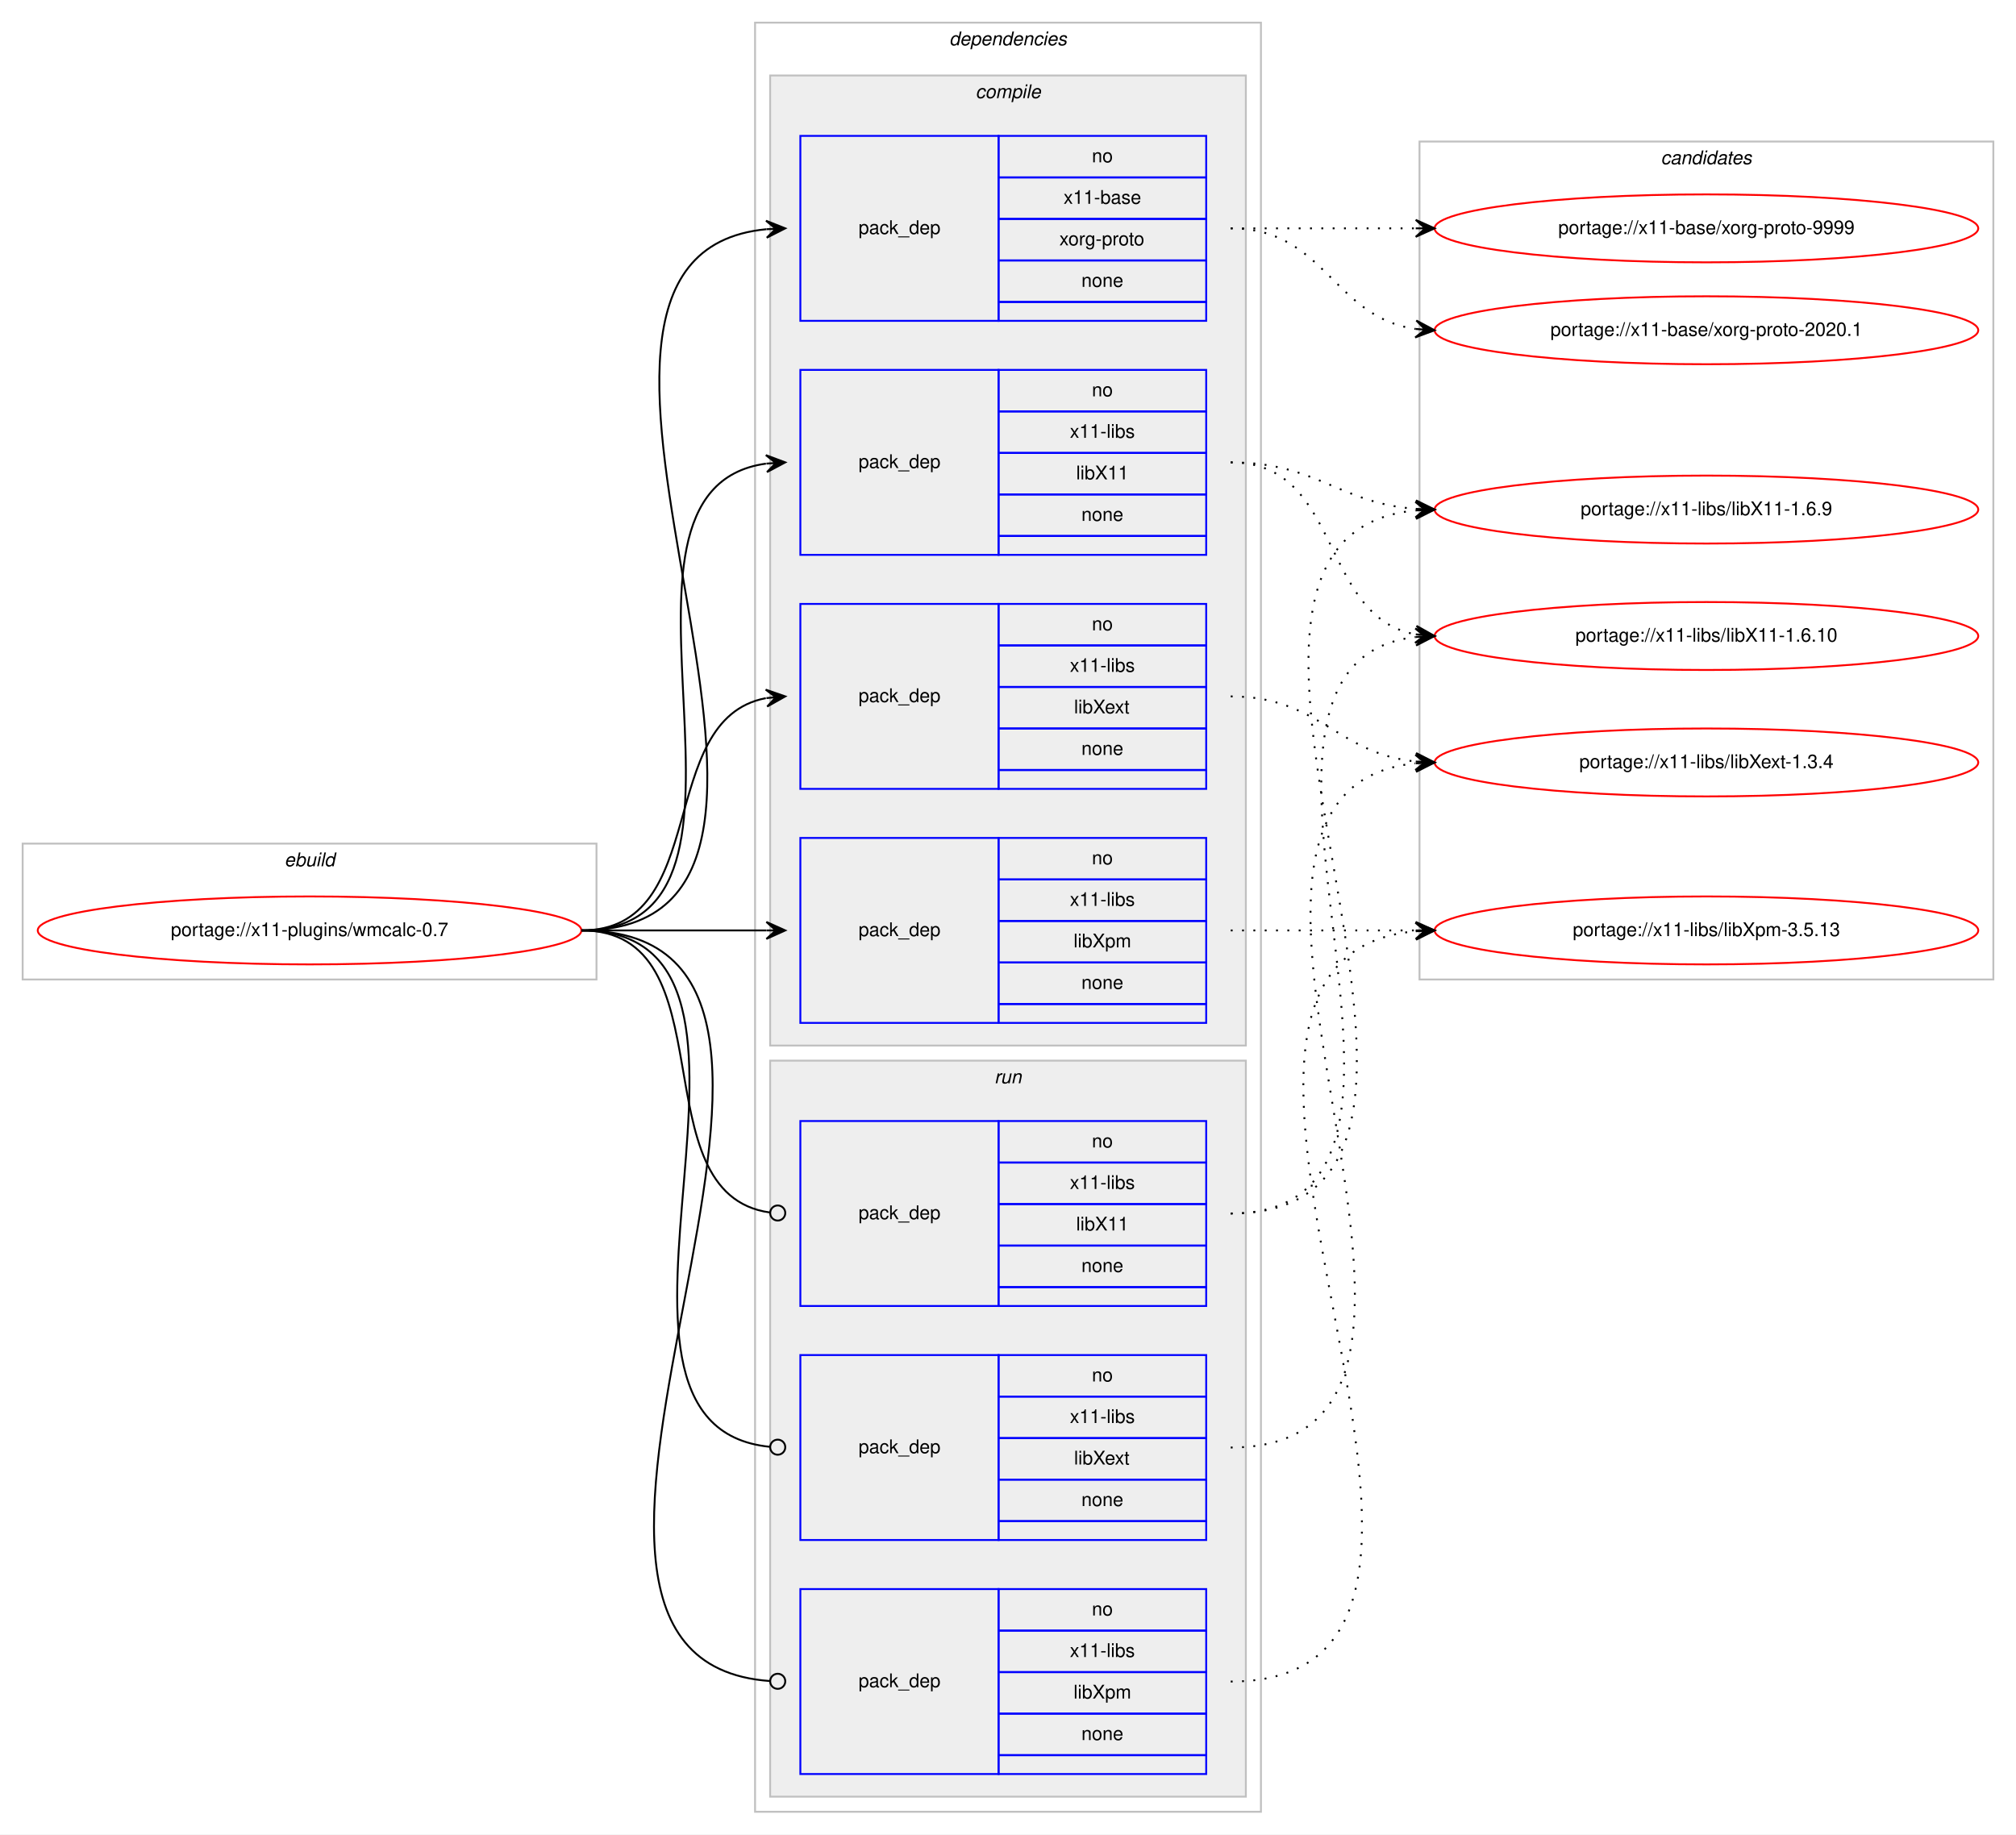
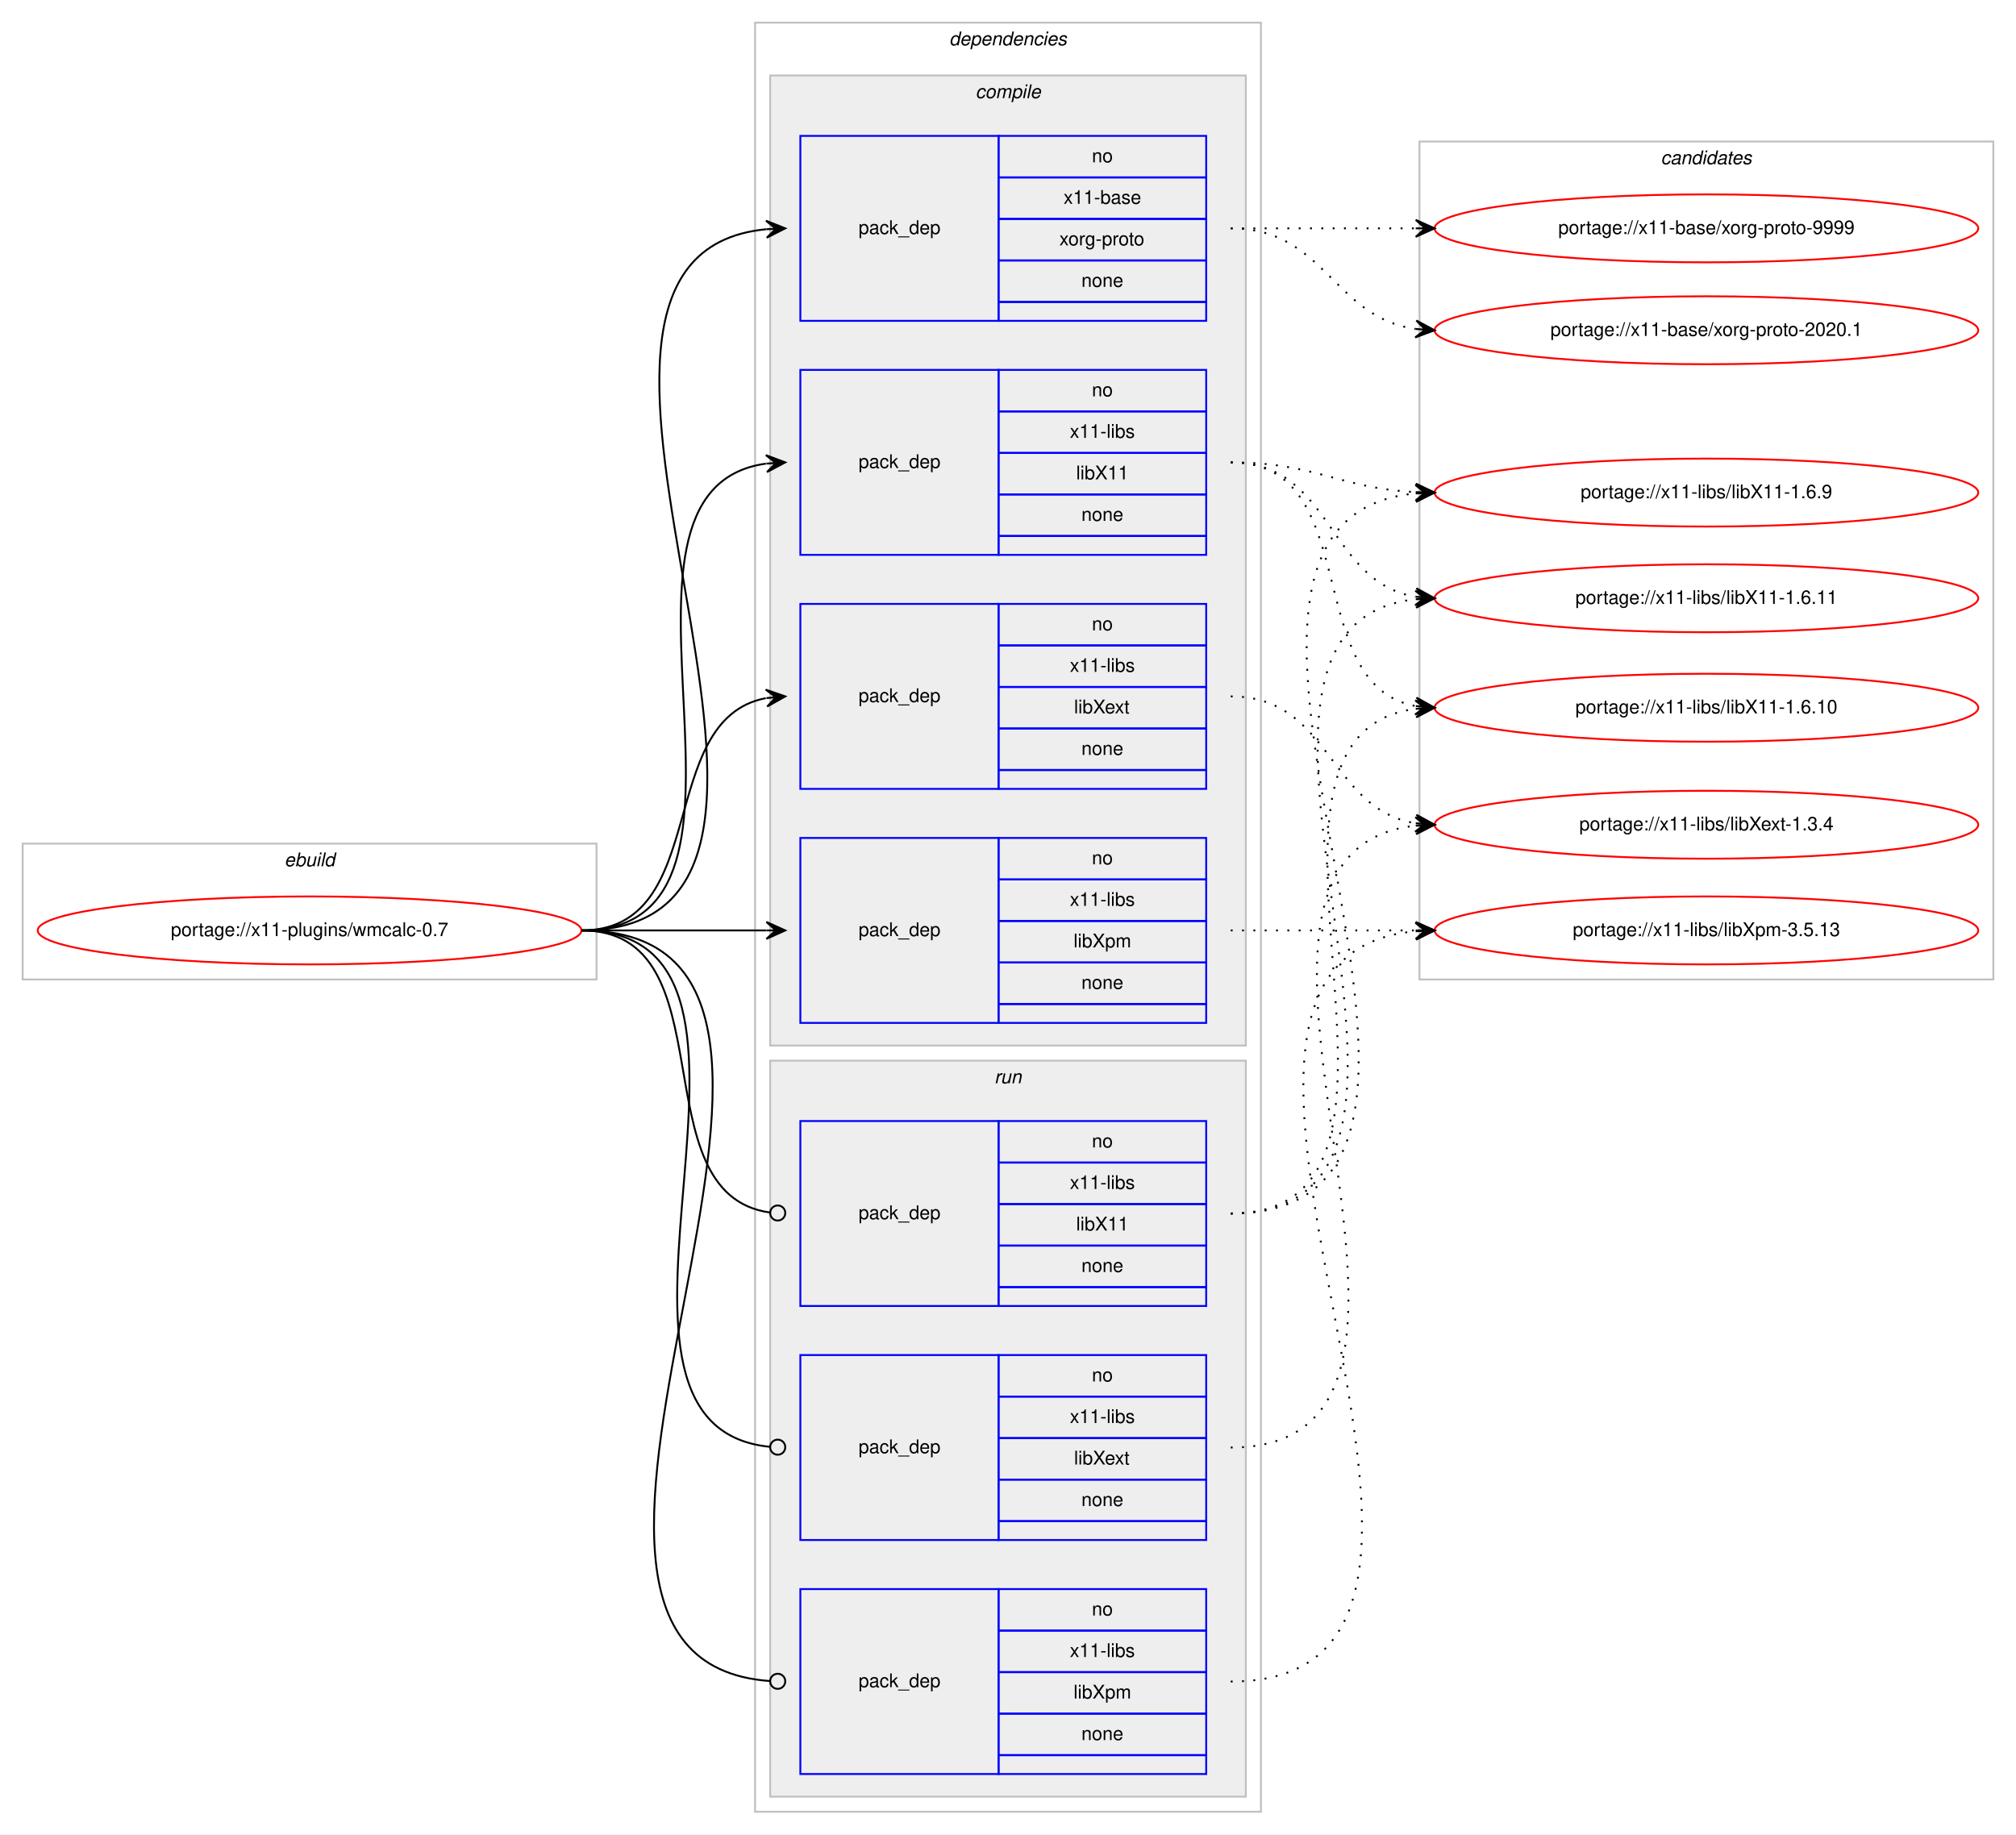
<svg xmlns="http://www.w3.org/2000/svg" xmlns:xlink="http://www.w3.org/1999/xlink" width="1068pt" height="972pt" viewBox="0.00 0.00 1068.00 972.00">
  <g id="graph0" class="graph" transform="scale(1 1) rotate(0) translate(4 968)">
    <polygon fill="#ffffff" stroke="transparent" points="-4,4 -4,-968 1064,-968 1064,4 -4,4" />
    <g id="clust1" class="cluster">
      <polygon fill="none" stroke="#c0c0c0" points="8,-449 8,-521 312,-521 312,-449 8,-449" />
      <text text-anchor="start" x="146.663" y="-509" font-family="Helvetica,sans-Serif" font-style="italic" font-size="10.00" fill="#000000">ebuild</text>
    </g>
    <g id="clust2" class="cluster">
      <polygon fill="none" stroke="#c0c0c0" points="396,-8 396,-956 664,-956 664,-8 396,-8" />
      <text text-anchor="start" x="498.875" y="-944" font-family="Helvetica,sans-Serif" font-style="italic" font-size="10.00" fill="#000000">dependencies</text>
    </g>
    <g id="clust3" class="cluster">
      <polygon fill="#eeeeee" stroke="#c0c0c0" points="404,-414 404,-928 656,-928 656,-414 404,-414" />
      <text text-anchor="start" x="512.778" y="-916" font-family="Helvetica,sans-Serif" font-style="italic" font-size="10.00" fill="#000000">compile</text>
    </g>
    <g id="clust9" class="cluster">
      <polygon fill="#eeeeee" stroke="#c0c0c0" points="404,-16 404,-406 656,-406 656,-16 404,-16" />
      <text text-anchor="start" x="522.777" y="-394" font-family="Helvetica,sans-Serif" font-style="italic" font-size="10.00" fill="#000000">run</text>
    </g>
    <g id="clust13" class="cluster">
      <polygon fill="none" stroke="#c0c0c0" points="748,-449 748,-893 1052,-893 1052,-449 748,-449" />
      <text text-anchor="start" x="875.824" y="-881" font-family="Helvetica,sans-Serif" font-style="italic" font-size="10.00" fill="#000000">candidates</text>
    </g>
    <g id="node1" class="node">
      <g id="a_node1">
        <a xlink:href="../x11-plugins/wmcalc-0.7.svg" xlink:title="portage://x11-plugins/wmcalc-0.7">
          <ellipse fill="none" stroke="#ff0000" cx="160" cy="-475" rx="144" ry="18" />
          <text text-anchor="middle" x="160" y="-472" font-family="Helvetica,sans-Serif" font-size="10.00" fill="#000000">portage://x11-plugins/wmcalc-0.7</text>
        </a>
      </g>
    </g>
    <g id="node2" class="node">
      <polygon fill="none" stroke="#0000ff" points="420,-798 420,-896 525,-896 525,-798 420,-798" />
      <text text-anchor="start" x="450.823" y="-844" font-family="Helvetica,sans-Serif" font-size="10.00" fill="#000000">pack_dep</text>
      <polygon fill="none" stroke="#0000ff" points="525,-874 525,-896 635,-896 635,-874 525,-874" />
      <text text-anchor="start" x="574.441" y="-882" font-family="Helvetica,sans-Serif" font-size="10.00" fill="#000000">no</text>
      <polygon fill="none" stroke="#0000ff" points="525,-852 525,-874 635,-874 635,-852 525,-852" />
      <text text-anchor="start" x="559.438" y="-860" font-family="Helvetica,sans-Serif" font-size="10.00" fill="#000000">x11-base</text>
      <polygon fill="none" stroke="#0000ff" points="525,-830 525,-852 635,-852 635,-830 525,-830" />
      <text text-anchor="start" x="557.22" y="-838" font-family="Helvetica,sans-Serif" font-size="10.00" fill="#000000">xorg-proto</text>
      <polygon fill="none" stroke="#0000ff" points="525,-808 525,-830 635,-830 635,-808 525,-808" />
      <text text-anchor="start" x="568.882" y="-816" font-family="Helvetica,sans-Serif" font-size="10.00" fill="#000000">none</text>
      <polygon fill="none" stroke="#0000ff" points="525,-798 525,-808 635,-808 635,-798 525,-798" />
    </g>
    <g id="edge1" class="edge">
      <path fill="none" stroke="#000000" d="M304,-475C472.63,-475 249.361,-831.899 401.916,-846.537" />
      <polygon fill="#000000" stroke="#000000" points="412,-847 401.804,-851.037 407.005,-846.771 402.01,-846.541 402.01,-846.541 402.01,-846.541 407.005,-846.771 402.217,-842.046 412,-847 412,-847" />
    </g>
    <g id="node3" class="node">
      <polygon fill="none" stroke="#0000ff" points="420,-674 420,-772 525,-772 525,-674 420,-674" />
      <text text-anchor="start" x="450.823" y="-720" font-family="Helvetica,sans-Serif" font-size="10.00" fill="#000000">pack_dep</text>
      <polygon fill="none" stroke="#0000ff" points="525,-750 525,-772 635,-772 635,-750 525,-750" />
      <text text-anchor="start" x="574.441" y="-758" font-family="Helvetica,sans-Serif" font-size="10.00" fill="#000000">no</text>
      <polygon fill="none" stroke="#0000ff" points="525,-728 525,-750 635,-750 635,-728 525,-728" />
      <text text-anchor="start" x="562.778" y="-736" font-family="Helvetica,sans-Serif" font-size="10.00" fill="#000000">x11-libs</text>
      <polygon fill="none" stroke="#0000ff" points="525,-706 525,-728 635,-728 635,-706 525,-706" />
      <text text-anchor="start" x="566.108" y="-714" font-family="Helvetica,sans-Serif" font-size="10.00" fill="#000000">libX11</text>
      <polygon fill="none" stroke="#0000ff" points="525,-684 525,-706 635,-706 635,-684 525,-684" />
      <text text-anchor="start" x="568.882" y="-692" font-family="Helvetica,sans-Serif" font-size="10.00" fill="#000000">none</text>
      <polygon fill="none" stroke="#0000ff" points="525,-674 525,-684 635,-684 635,-674 525,-674" />
    </g>
    <g id="edge2" class="edge">
      <path fill="none" stroke="#000000" d="M304,-475C420.581,-475 299.567,-708.212 401.762,-722.332" />
      <polygon fill="#000000" stroke="#000000" points="412,-723 401.728,-726.839 407.011,-722.674 402.021,-722.349 402.021,-722.349 402.021,-722.349 407.011,-722.674 402.314,-717.858 412,-723 412,-723" />
    </g>
    <g id="node4" class="node">
      <polygon fill="none" stroke="#0000ff" points="420,-550 420,-648 525,-648 525,-550 420,-550" />
      <text text-anchor="start" x="450.823" y="-596" font-family="Helvetica,sans-Serif" font-size="10.00" fill="#000000">pack_dep</text>
      <polygon fill="none" stroke="#0000ff" points="525,-626 525,-648 635,-648 635,-626 525,-626" />
      <text text-anchor="start" x="574.441" y="-634" font-family="Helvetica,sans-Serif" font-size="10.00" fill="#000000">no</text>
      <polygon fill="none" stroke="#0000ff" points="525,-604 525,-626 635,-626 635,-604 525,-604" />
      <text text-anchor="start" x="562.778" y="-612" font-family="Helvetica,sans-Serif" font-size="10.00" fill="#000000">x11-libs</text>
      <polygon fill="none" stroke="#0000ff" points="525,-582 525,-604 635,-604 635,-582 525,-582" />
      <text text-anchor="start" x="564.998" y="-590" font-family="Helvetica,sans-Serif" font-size="10.00" fill="#000000">libXext</text>
      <polygon fill="none" stroke="#0000ff" points="525,-560 525,-582 635,-582 635,-560 525,-560" />
      <text text-anchor="start" x="568.882" y="-568" font-family="Helvetica,sans-Serif" font-size="10.00" fill="#000000">none</text>
      <polygon fill="none" stroke="#0000ff" points="525,-550 525,-560 635,-560 635,-550 525,-550" />
    </g>
    <g id="edge3" class="edge">
      <path fill="none" stroke="#000000" d="M304,-475C373.373,-475 342.506,-586.726 401.698,-598.073" />
      <polygon fill="#000000" stroke="#000000" points="412,-599 401.637,-602.586 407.02,-598.552 402.04,-598.104 402.04,-598.104 402.04,-598.104 407.02,-598.552 402.443,-593.622 412,-599 412,-599" />
    </g>
    <g id="node5" class="node">
      <polygon fill="none" stroke="#0000ff" points="420,-426 420,-524 525,-524 525,-426 420,-426" />
      <text text-anchor="start" x="450.823" y="-472" font-family="Helvetica,sans-Serif" font-size="10.00" fill="#000000">pack_dep</text>
      <polygon fill="none" stroke="#0000ff" points="525,-502 525,-524 635,-524 635,-502 525,-502" />
      <text text-anchor="start" x="574.441" y="-510" font-family="Helvetica,sans-Serif" font-size="10.00" fill="#000000">no</text>
      <polygon fill="none" stroke="#0000ff" points="525,-480 525,-502 635,-502 635,-480 525,-480" />
      <text text-anchor="start" x="562.778" y="-488" font-family="Helvetica,sans-Serif" font-size="10.00" fill="#000000">x11-libs</text>
      <polygon fill="none" stroke="#0000ff" points="525,-458 525,-480 635,-480 635,-458 525,-458" />
      <text text-anchor="start" x="564.723" y="-466" font-family="Helvetica,sans-Serif" font-size="10.00" fill="#000000">libXpm</text>
      <polygon fill="none" stroke="#0000ff" points="525,-436 525,-458 635,-458 635,-436 525,-436" />
      <text text-anchor="start" x="568.882" y="-444" font-family="Helvetica,sans-Serif" font-size="10.00" fill="#000000">none</text>
      <polygon fill="none" stroke="#0000ff" points="525,-426 525,-436 635,-436 635,-426 525,-426" />
    </g>
    <g id="edge4" class="edge">
      <path fill="none" stroke="#000000" d="M304,-475C348.438,-475 362.02,-475 401.878,-475" />
      <polygon fill="#000000" stroke="#000000" points="412,-475 402,-479.5 407,-475 402,-475 402,-475 402,-475 407,-475 402,-470.5 412,-475 412,-475" />
    </g>
    <g id="node6" class="node">
      <polygon fill="none" stroke="#0000ff" points="420,-276 420,-374 525,-374 525,-276 420,-276" />
      <text text-anchor="start" x="450.823" y="-322" font-family="Helvetica,sans-Serif" font-size="10.00" fill="#000000">pack_dep</text>
      <polygon fill="none" stroke="#0000ff" points="525,-352 525,-374 635,-374 635,-352 525,-352" />
      <text text-anchor="start" x="574.441" y="-360" font-family="Helvetica,sans-Serif" font-size="10.00" fill="#000000">no</text>
      <polygon fill="none" stroke="#0000ff" points="525,-330 525,-352 635,-352 635,-330 525,-330" />
      <text text-anchor="start" x="562.778" y="-338" font-family="Helvetica,sans-Serif" font-size="10.00" fill="#000000">x11-libs</text>
      <polygon fill="none" stroke="#0000ff" points="525,-308 525,-330 635,-330 635,-308 525,-308" />
      <text text-anchor="start" x="566.108" y="-316" font-family="Helvetica,sans-Serif" font-size="10.00" fill="#000000">libX11</text>
      <polygon fill="none" stroke="#0000ff" points="525,-286 525,-308 635,-308 635,-286 525,-286" />
      <text text-anchor="start" x="568.882" y="-294" font-family="Helvetica,sans-Serif" font-size="10.00" fill="#000000">none</text>
      <polygon fill="none" stroke="#0000ff" points="525,-276 525,-286 635,-286 635,-276 525,-276" />
    </g>
    <g id="edge5" class="edge">
      <path fill="none" stroke="#000000" d="M304,-475C383.261,-475 333.638,-335.361 403.837,-325.543" />
      <ellipse fill="none" stroke="#000000" cx="408.009" cy="-325.266" rx="4" ry="4" />
    </g>
    <g id="node7" class="node">
      <polygon fill="none" stroke="#0000ff" points="420,-152 420,-250 525,-250 525,-152 420,-152" />
      <text text-anchor="start" x="450.823" y="-198" font-family="Helvetica,sans-Serif" font-size="10.00" fill="#000000">pack_dep</text>
      <polygon fill="none" stroke="#0000ff" points="525,-228 525,-250 635,-250 635,-228 525,-228" />
      <text text-anchor="start" x="574.441" y="-236" font-family="Helvetica,sans-Serif" font-size="10.00" fill="#000000">no</text>
      <polygon fill="none" stroke="#0000ff" points="525,-206 525,-228 635,-228 635,-206 525,-206" />
      <text text-anchor="start" x="562.778" y="-214" font-family="Helvetica,sans-Serif" font-size="10.00" fill="#000000">x11-libs</text>
      <polygon fill="none" stroke="#0000ff" points="525,-184 525,-206 635,-206 635,-184 525,-184" />
      <text text-anchor="start" x="564.998" y="-192" font-family="Helvetica,sans-Serif" font-size="10.00" fill="#000000">libXext</text>
      <polygon fill="none" stroke="#0000ff" points="525,-162 525,-184 635,-184 635,-162 525,-162" />
      <text text-anchor="start" x="568.882" y="-170" font-family="Helvetica,sans-Serif" font-size="10.00" fill="#000000">none</text>
      <polygon fill="none" stroke="#0000ff" points="525,-152 525,-162 635,-162 635,-152 525,-152" />
    </g>
    <g id="edge6" class="edge">
      <path fill="none" stroke="#000000" d="M304,-475C432.084,-475 287.581,-212.647 403.952,-201.374" />
      <ellipse fill="none" stroke="#000000" cx="408.004" cy="-201.186" rx="4" ry="4" />
    </g>
    <g id="node8" class="node">
      <polygon fill="none" stroke="#0000ff" points="420,-28 420,-126 525,-126 525,-28 420,-28" />
      <text text-anchor="start" x="450.823" y="-74" font-family="Helvetica,sans-Serif" font-size="10.00" fill="#000000">pack_dep</text>
      <polygon fill="none" stroke="#0000ff" points="525,-104 525,-126 635,-126 635,-104 525,-104" />
      <text text-anchor="start" x="574.441" y="-112" font-family="Helvetica,sans-Serif" font-size="10.00" fill="#000000">no</text>
      <polygon fill="none" stroke="#0000ff" points="525,-82 525,-104 635,-104 635,-82 525,-82" />
      <text text-anchor="start" x="562.778" y="-90" font-family="Helvetica,sans-Serif" font-size="10.00" fill="#000000">x11-libs</text>
      <polygon fill="none" stroke="#0000ff" points="525,-60 525,-82 635,-82 635,-60 525,-60" />
      <text text-anchor="start" x="564.723" y="-68" font-family="Helvetica,sans-Serif" font-size="10.00" fill="#000000">libXpm</text>
      <polygon fill="none" stroke="#0000ff" points="525,-38 525,-60 635,-60 635,-38 525,-38" />
      <text text-anchor="start" x="568.882" y="-46" font-family="Helvetica,sans-Serif" font-size="10.00" fill="#000000">none</text>
      <polygon fill="none" stroke="#0000ff" points="525,-28 525,-38 635,-38 635,-28 525,-28" />
    </g>
    <g id="edge7" class="edge">
      <path fill="none" stroke="#000000" d="M304,-475C484.511,-475 236.441,-88.958 403.978,-77.271" />
      <ellipse fill="none" stroke="#000000" cx="408.002" cy="-77.135" rx="4" ry="4" />
    </g>
    <g id="node9" class="node">
      <g id="a_node9">
        <a xlink:href="../x11-base/xorg-proto-9999.svg" xlink:title="portage://x11-base/xorg-proto-9999">
          <ellipse fill="none" stroke="#ff0000" cx="900" cy="-847" rx="144" ry="18" />
          <text text-anchor="middle" x="900" y="-844" font-family="Helvetica,sans-Serif" font-size="10.00" fill="#000000">portage://x11-base/xorg-proto-9999</text>
        </a>
      </g>
    </g>
    <g id="edge8" class="edge">
      <path fill="none" stroke="#000000" stroke-dasharray="1,5" d="M648,-847C692.438,-847 706.02,-847 745.878,-847" />
      <polygon fill="#000000" stroke="#000000" points="756,-847 746,-851.5 751,-847 746,-847 746,-847 746,-847 751,-847 746,-842.5 756,-847 756,-847" />
    </g>
    <g id="node10" class="node">
      <g id="a_node10">
        <a xlink:href="../x11-base/xorg-proto-2020.1.svg" xlink:title="portage://x11-base/xorg-proto-2020.1">
          <ellipse fill="none" stroke="#ff0000" cx="900" cy="-793" rx="144" ry="18" />
          <text text-anchor="middle" x="900" y="-790" font-family="Helvetica,sans-Serif" font-size="10.00" fill="#000000">portage://x11-base/xorg-proto-2020.1</text>
        </a>
      </g>
    </g>
    <g id="edge9" class="edge">
      <path fill="none" stroke="#000000" stroke-dasharray="1,5" d="M648,-847C698.102,-847 702.012,-799.934 745.979,-793.683" />
      <polygon fill="#000000" stroke="#000000" points="756,-793 746.329,-798.169 751.012,-793.34 746.023,-793.68 746.023,-793.68 746.023,-793.68 751.012,-793.34 745.717,-789.19 756,-793 756,-793" />
    </g>
    <g id="node11" class="node">
      <g id="a_node11">
        <a xlink:href="../x11-libs/libX11-1.6.9.svg" xlink:title="portage://x11-libs/libX11-1.6.9">
-           <ellipse fill="none" stroke="#ff0000" cx="900" cy="-698" rx="144" ry="18" />
-           <text text-anchor="middle" x="900" y="-695" font-family="Helvetica,sans-Serif" font-size="10.00" fill="#000000">portage://x11-libs/libX11-1.6.9</text>
+           <ellipse fill="none" stroke="#ff0000" cx="900" cy="-707" rx="144" ry="18" />
+           <text text-anchor="middle" x="900" y="-704" font-family="Helvetica,sans-Serif" font-size="10.00" fill="#000000">portage://x11-libs/libX11-1.6.9</text>
        </a>
      </g>
    </g>
    <g id="edge10" class="edge">
-       <path fill="none" stroke="#000000" stroke-dasharray="1,5" d="M648,-723C693.709,-723 705.155,-701.483 745.912,-698.373" />
-       <polygon fill="#000000" stroke="#000000" points="756,-698 746.173,-702.866 751.003,-698.185 746.007,-698.369 746.007,-698.369 746.007,-698.369 751.003,-698.185 745.841,-693.872 756,-698 756,-698" />
+       <path fill="none" stroke="#000000" stroke-dasharray="1,5" d="M648,-723C692.923,-723 705.643,-709.287 745.786,-707.251" />
+       <polygon fill="#000000" stroke="#000000" points="756,-707 746.114,-711.745 751.001,-707.123 746.003,-707.246 746.003,-707.246 746.003,-707.246 751.001,-707.123 745.892,-702.747 756,-707 756,-707" />
    </g>
    <g id="node12" class="node">
      <g id="a_node12">
-         <a xlink:href="../x11-libs/libX11-1.6.10.svg" xlink:title="portage://x11-libs/libX11-1.6.10">
-           <ellipse fill="none" stroke="#ff0000" cx="900" cy="-631" rx="144" ry="18" />
-           <text text-anchor="middle" x="900" y="-628" font-family="Helvetica,sans-Serif" font-size="10.00" fill="#000000">portage://x11-libs/libX11-1.6.10</text>
+         <a xlink:href="../x11-libs/libX11-1.6.11.svg" xlink:title="portage://x11-libs/libX11-1.6.11">
+           <ellipse fill="none" stroke="#ff0000" cx="900" cy="-651" rx="144" ry="18" />
+           <text text-anchor="middle" x="900" y="-648" font-family="Helvetica,sans-Serif" font-size="10.00" fill="#000000">portage://x11-libs/libX11-1.6.11</text>
        </a>
      </g>
    </g>
    <g id="edge11" class="edge">
-       <path fill="none" stroke="#000000" stroke-dasharray="1,5" d="M648,-723C707.36,-723 694.789,-641.465 745.72,-631.911" />
-       <polygon fill="#000000" stroke="#000000" points="756,-631 746.436,-636.365 751.019,-631.441 746.039,-631.882 746.039,-631.882 746.039,-631.882 751.019,-631.441 745.642,-627.4 756,-631 756,-631" />
+       <path fill="none" stroke="#000000" stroke-dasharray="1,5" d="M648,-723C702.083,-723 698.979,-659.719 745.914,-651.809" />
+       <polygon fill="#000000" stroke="#000000" points="756,-651 746.392,-656.285 751.016,-651.4 746.032,-651.799 746.032,-651.799 746.032,-651.799 751.016,-651.4 745.672,-647.314 756,-651 756,-651" />
    </g>
    <g id="node13" class="node">
      <g id="a_node13">
-         <a xlink:href="../x11-libs/libXext-1.3.4.svg" xlink:title="portage://x11-libs/libXext-1.3.4">
-           <ellipse fill="none" stroke="#ff0000" cx="900" cy="-564" rx="144" ry="18" />
-           <text text-anchor="middle" x="900" y="-561" font-family="Helvetica,sans-Serif" font-size="10.00" fill="#000000">portage://x11-libs/libXext-1.3.4</text>
+         <a xlink:href="../x11-libs/libX11-1.6.10.svg" xlink:title="portage://x11-libs/libX11-1.6.10">
+           <ellipse fill="none" stroke="#ff0000" cx="900" cy="-593" rx="144" ry="18" />
+           <text text-anchor="middle" x="900" y="-590" font-family="Helvetica,sans-Serif" font-size="10.00" fill="#000000">portage://x11-libs/libX11-1.6.10</text>
        </a>
      </g>
    </g>
    <g id="edge12" class="edge">
-       <path fill="none" stroke="#000000" stroke-dasharray="1,5" d="M648,-599C694.91,-599 704.332,-568.749 745.97,-564.495" />
-       <polygon fill="#000000" stroke="#000000" points="756,-564 746.234,-568.987 751.006,-564.246 746.012,-564.493 746.012,-564.493 746.012,-564.493 751.006,-564.246 745.79,-559.998 756,-564 756,-564" />
+       <path fill="none" stroke="#000000" stroke-dasharray="1,5" d="M648,-723C719.447,-723 684.729,-605.385 745.809,-593.9" />
+       <polygon fill="#000000" stroke="#000000" points="756,-593 746.434,-598.362 751.019,-593.44 746.039,-593.879 746.039,-593.879 746.039,-593.879 751.019,-593.44 745.643,-589.397 756,-593 756,-593" />
    </g>
    <g id="node14" class="node">
      <g id="a_node14">
+         <a xlink:href="../x11-libs/libXext-1.3.4.svg" xlink:title="portage://x11-libs/libXext-1.3.4">
+           <ellipse fill="none" stroke="#ff0000" cx="900" cy="-531" rx="144" ry="18" />
+           <text text-anchor="middle" x="900" y="-528" font-family="Helvetica,sans-Serif" font-size="10.00" fill="#000000">portage://x11-libs/libXext-1.3.4</text>
+         </a>
+       </g>
+     </g>
+     <g id="edge13" class="edge">
+       <path fill="none" stroke="#000000" stroke-dasharray="1,5" d="M648,-599C701.066,-599 699.721,-539.483 745.774,-531.811" />
+       <polygon fill="#000000" stroke="#000000" points="756,-531 746.387,-536.277 751.016,-531.395 746.031,-531.791 746.031,-531.791 746.031,-531.791 751.016,-531.395 745.676,-527.305 756,-531 756,-531" />
+     </g>
+     <g id="node15" class="node">
+       <g id="a_node15">
        <a xlink:href="../x11-libs/libXpm-3.5.13.svg" xlink:title="portage://x11-libs/libXpm-3.5.13">
          <ellipse fill="none" stroke="#ff0000" cx="900" cy="-475" rx="144" ry="18" />
          <text text-anchor="middle" x="900" y="-472" font-family="Helvetica,sans-Serif" font-size="10.00" fill="#000000">portage://x11-libs/libXpm-3.5.13</text>
        </a>
      </g>
    </g>
-     <g id="edge13" class="edge">
+     <g id="edge14" class="edge">
      <path fill="none" stroke="#000000" stroke-dasharray="1,5" d="M648,-475C692.438,-475 706.02,-475 745.878,-475" />
      <polygon fill="#000000" stroke="#000000" points="756,-475 746,-479.5 751,-475 746,-475 746,-475 746,-475 751,-475 746,-470.5 756,-475 756,-475" />
    </g>
-     <g id="edge14" class="edge">
-       <path fill="none" stroke="#000000" stroke-dasharray="1,5" d="M648,-325C817.048,-325 592.968,-682.858 745.892,-697.536" />
-       <polygon fill="#000000" stroke="#000000" points="756,-698 745.804,-702.036 751.005,-697.771 746.01,-697.541 746.01,-697.541 746.01,-697.541 751.005,-697.771 746.217,-693.046 756,-698 756,-698" />
-     </g>
    <g id="edge15" class="edge">
-       <path fill="none" stroke="#000000" stroke-dasharray="1,5" d="M648,-325C788.701,-325 620.395,-616.241 746.008,-630.462" />
-       <polygon fill="#000000" stroke="#000000" points="756,-631 745.772,-634.956 751.007,-630.731 746.014,-630.462 746.014,-630.462 746.014,-630.462 751.007,-630.731 746.257,-625.968 756,-631 756,-631" />
+       <path fill="none" stroke="#000000" stroke-dasharray="1,5" d="M648,-325C820.814,-325 589.433,-691.493 745.669,-706.525" />
+       <polygon fill="#000000" stroke="#000000" points="756,-707 745.804,-711.035 751.005,-706.77 746.011,-706.54 746.011,-706.54 746.011,-706.54 751.005,-706.77 746.217,-702.045 756,-707 756,-707" />
    </g>
    <g id="edge16" class="edge">
-       <path fill="none" stroke="#000000" stroke-dasharray="1,5" d="M648,-201C812.706,-201 597.319,-548.57 745.693,-563.505" />
-       <polygon fill="#000000" stroke="#000000" points="756,-564 745.795,-568.015 751.006,-563.76 746.011,-563.52 746.011,-563.52 746.011,-563.52 751.006,-563.76 746.228,-559.025 756,-564 756,-564" />
+       <path fill="none" stroke="#000000" stroke-dasharray="1,5" d="M648,-325C797.056,-325 612.422,-635.898 745.836,-650.471" />
+       <polygon fill="#000000" stroke="#000000" points="756,-651 745.78,-654.974 751.007,-650.74 746.014,-650.48 746.014,-650.48 746.014,-650.48 751.007,-650.74 746.247,-645.986 756,-651 756,-651" />
    </g>
    <g id="edge17" class="edge">
+       <path fill="none" stroke="#000000" stroke-dasharray="1,5" d="M648,-325C772.782,-325 635.789,-578.035 745.744,-592.367" />
+       <polygon fill="#000000" stroke="#000000" points="756,-593 745.742,-596.876 751.01,-592.692 746.019,-592.384 746.019,-592.384 746.019,-592.384 751.01,-592.692 746.296,-587.893 756,-593 756,-593" />
+     </g>
+     <g id="edge18" class="edge">
+       <path fill="none" stroke="#000000" stroke-dasharray="1,5" d="M648,-201C798.705,-201 610.889,-515.712 745.725,-530.465" />
+       <polygon fill="#000000" stroke="#000000" points="756,-531 745.779,-534.973 751.007,-530.74 746.014,-530.48 746.014,-530.48 746.014,-530.48 751.007,-530.74 746.248,-525.986 756,-531 756,-531" />
+     </g>
+     <g id="edge19" class="edge">
      <path fill="none" stroke="#000000" stroke-dasharray="1,5" d="M648,-77C827.706,-77 582.646,-459.605 745.76,-474.55" />
      <polygon fill="#000000" stroke="#000000" points="756,-475 745.812,-479.057 751.005,-474.781 746.01,-474.561 746.01,-474.561 746.01,-474.561 751.005,-474.781 746.207,-470.066 756,-475 756,-475" />
    </g>
  </g>
</svg>
